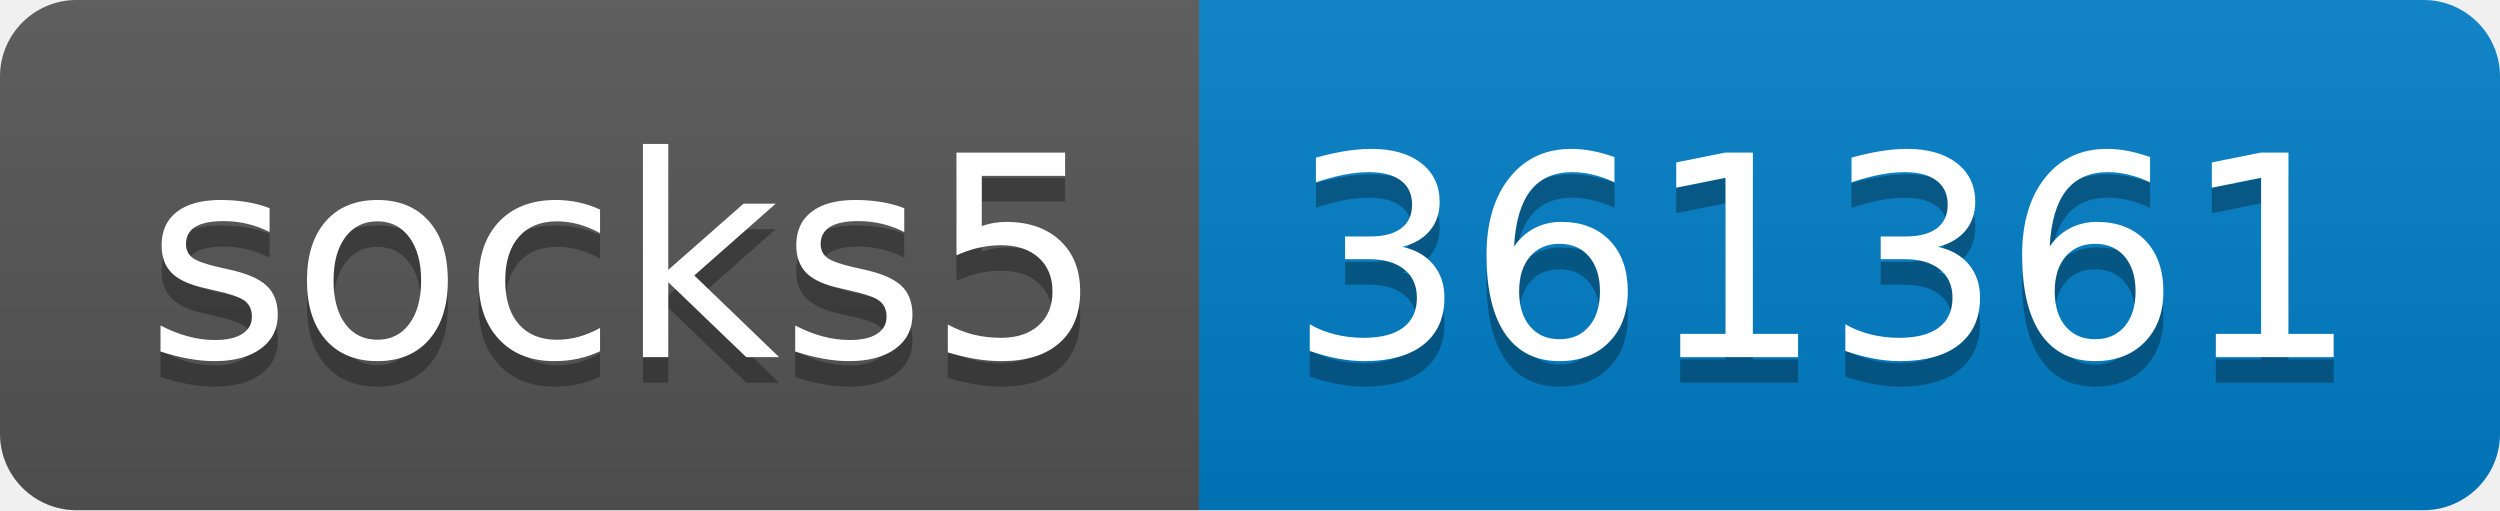
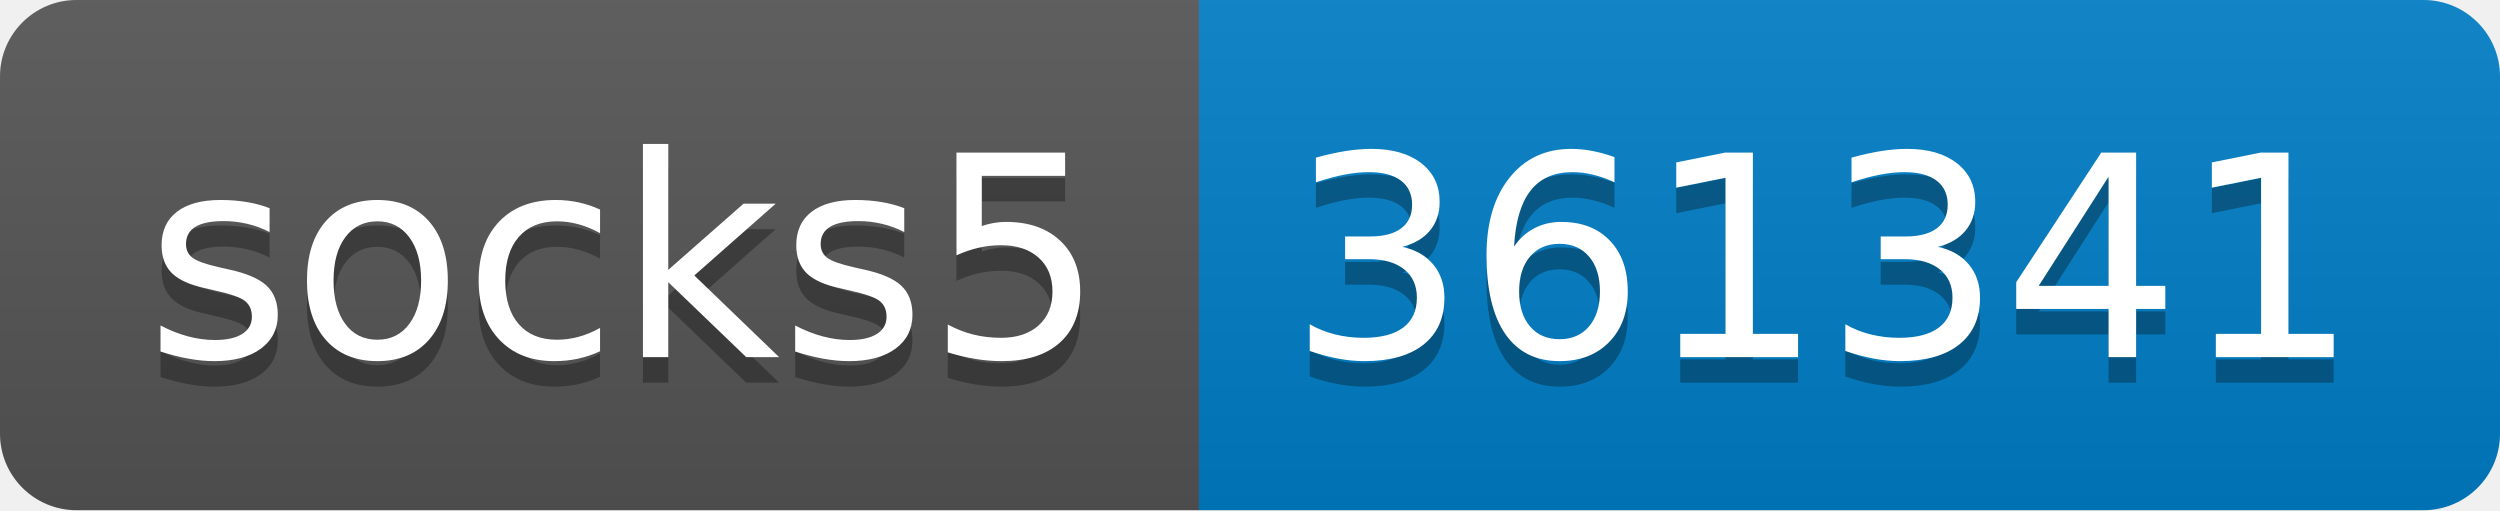
- <svg xmlns="http://www.w3.org/2000/svg" width="98" height="20" role="img" aria-label="socks5: 361361">
+ <svg xmlns="http://www.w3.org/2000/svg" width="98" height="20" role="img" aria-label="socks5: 361341">
  <linearGradient id="s" x2="0" y2="100%">
    <stop offset="0" stop-color="#bbb" stop-opacity=".1" />
    <stop offset="1" stop-opacity=".1" />
  </linearGradient>
  <clipPath id="r">
    <rect width="98" height="20" rx="3" fill="#fff" />
  </clipPath>
  <g clip-path="url(#r)">
    <rect width="47" height="20" fill="#555" />
    <rect x="47" width="51" height="20" fill="#007ec6" />
    <rect width="98" height="20" fill="url(#s)" />
  </g>
  <g fill="#fff" text-anchor="middle" font-family="Verdana,Geneva,DejaVu Sans,sans-serif" text-rendering="geometricPrecision" font-size="110">
    <text aria-hidden="true" x="245" y="150" fill="#010101" fill-opacity=".3" transform="scale(.1)" textLength="370">socks5</text>
    <text x="245" y="140" transform="scale(.1)" fill="#fff" textLength="370">socks5</text>
-     <text aria-hidden="true" x="715" y="150" fill="#010101" fill-opacity=".3" transform="scale(.1)" textLength="410">361361</text>
-     <text x="715" y="140" transform="scale(.1)" fill="#fff" textLength="410">361361</text>
+     <text aria-hidden="true" x="715" y="150" fill="#010101" fill-opacity=".3" transform="scale(.1)" textLength="410">361341</text>
+     <text x="715" y="140" transform="scale(.1)" fill="#fff" textLength="410">361341</text>
  </g>
</svg>
